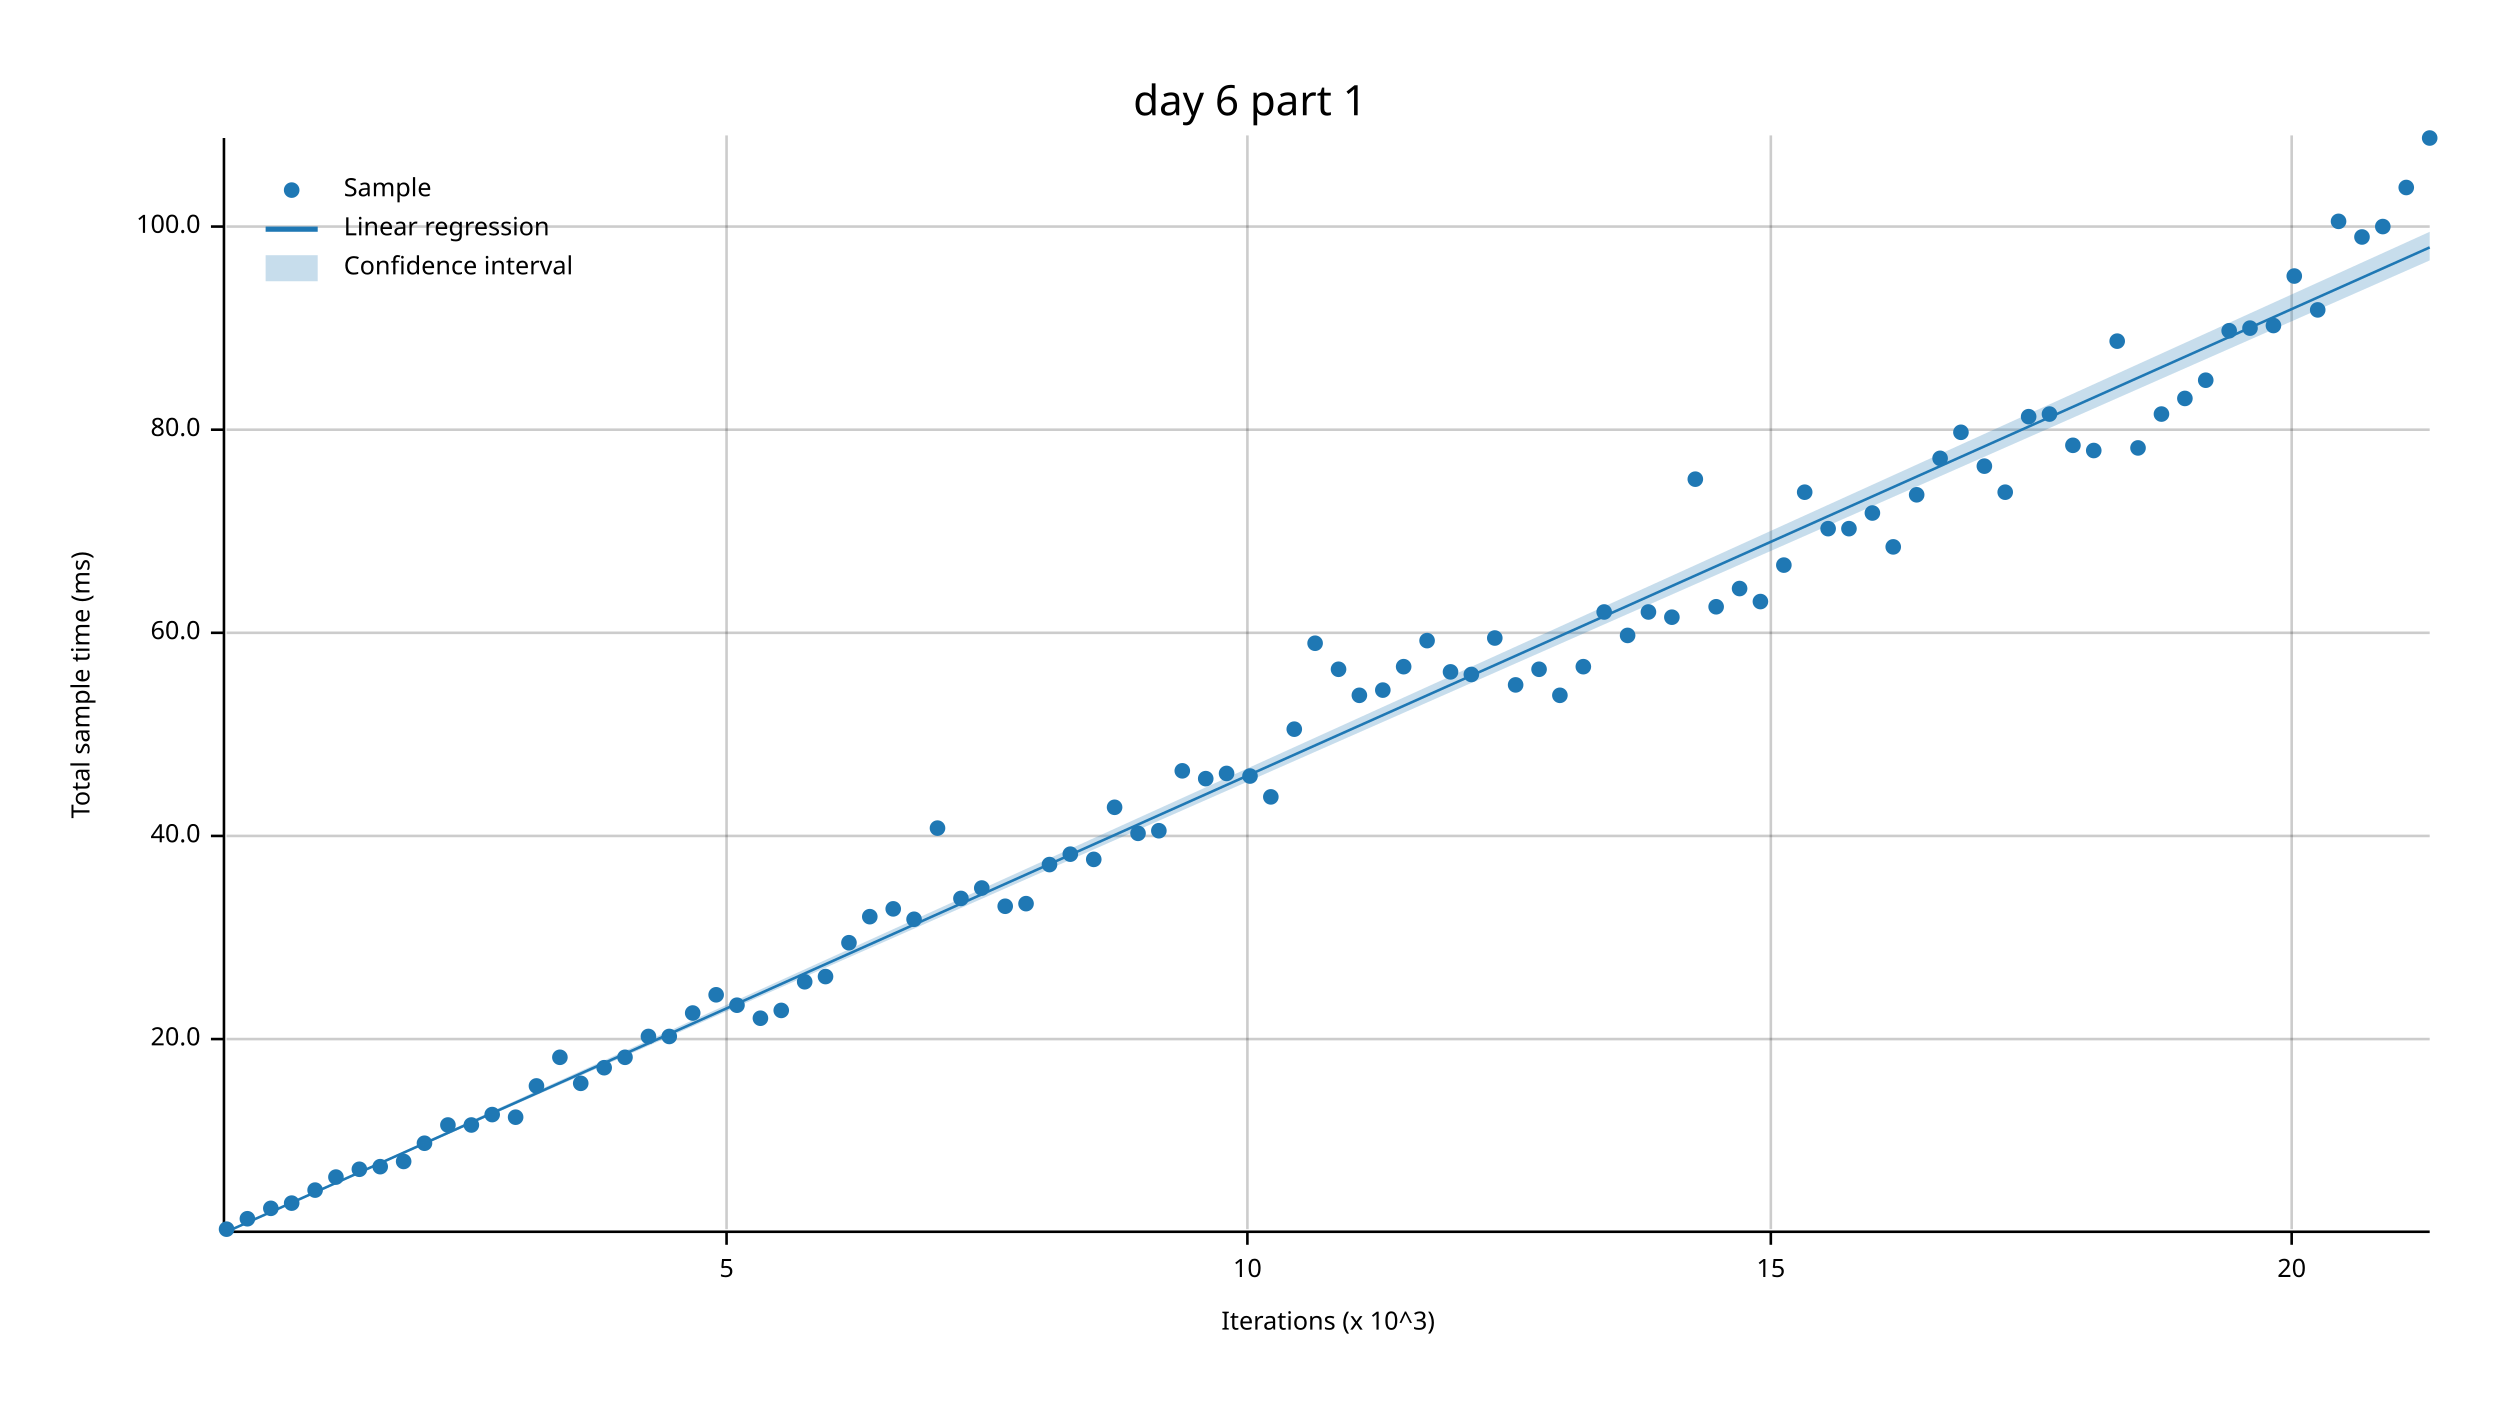
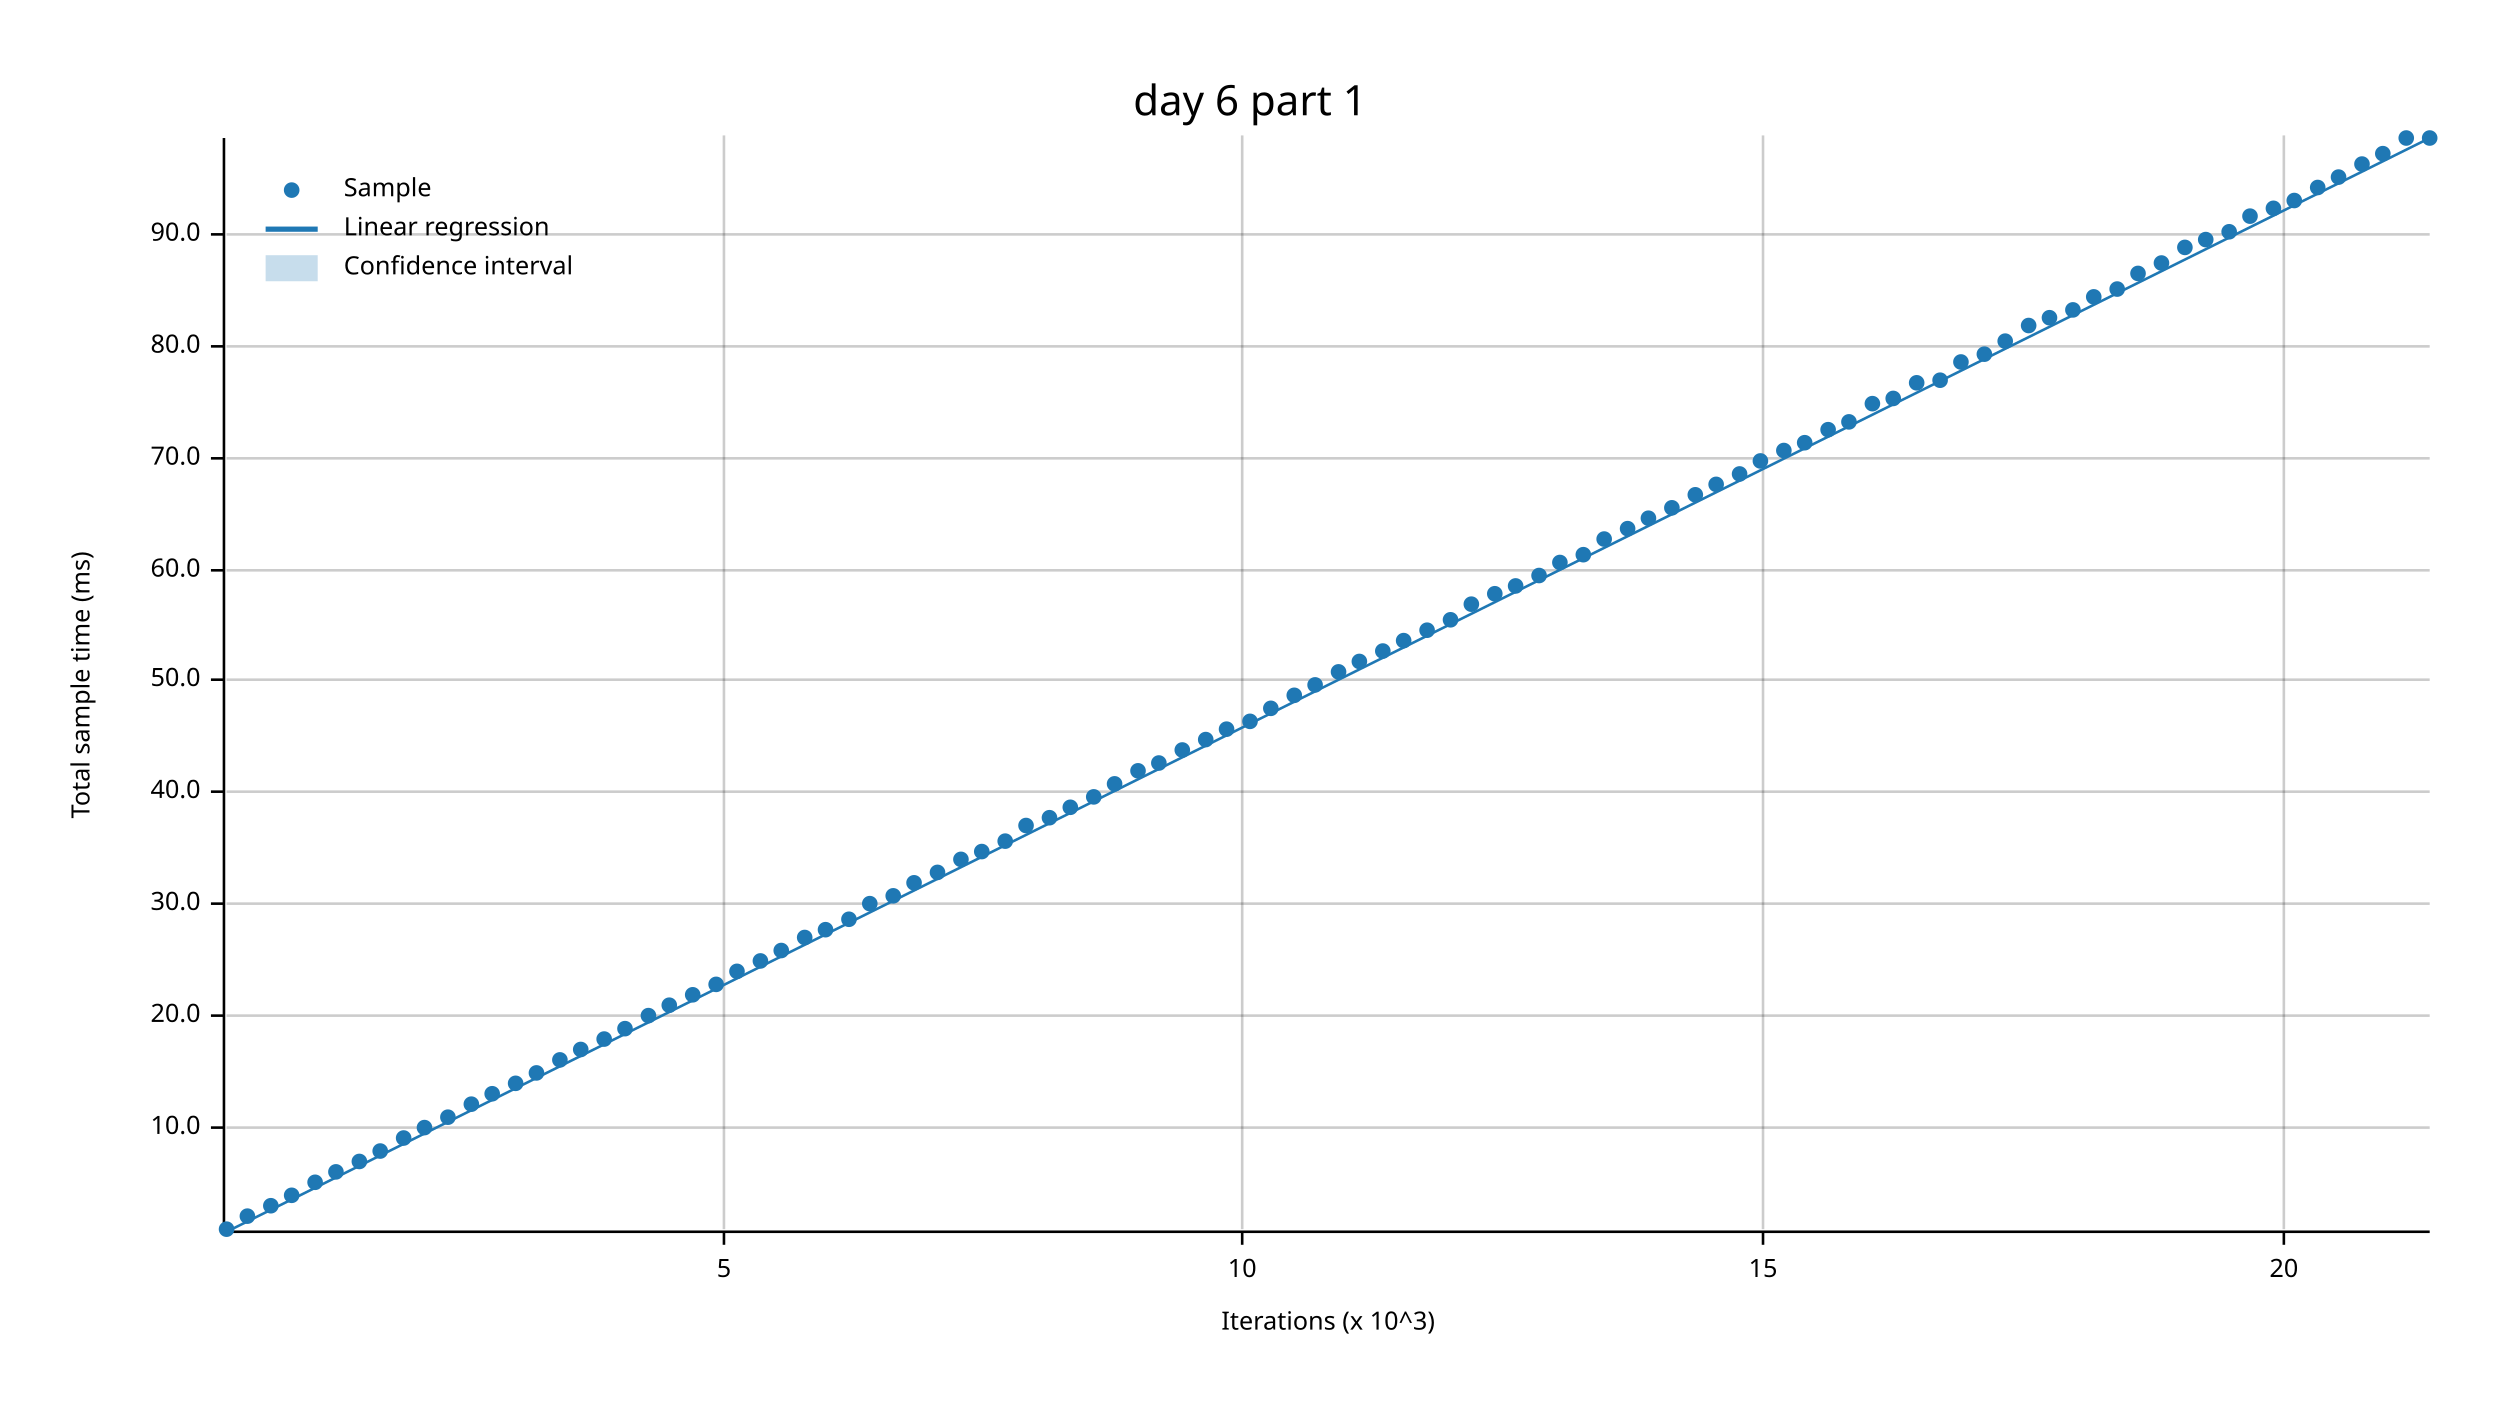
<svg xmlns="http://www.w3.org/2000/svg" width="960" height="540" viewBox="0 0 960 540">
  <text x="480" y="32" dy="0.76em" text-anchor="middle" font-family="sans-serif" font-size="16.129" opacity="1" fill="#000000">
day 6 part 1
</text>
  <text x="27" y="263" dy="0.76em" text-anchor="middle" font-family="sans-serif" font-size="9.677" opacity="1" fill="#000000" transform="rotate(270, 27, 263)">
Total sample time (ms)
</text>
  <text x="510" y="513" dy="-0.5ex" text-anchor="middle" font-family="sans-serif" font-size="9.677" opacity="1" fill="#000000">
Iterations (x 10^3)
</text>
-   <line opacity="0.2" stroke="#000000" stroke-width="1" x1="279" y1="472" x2="279" y2="52" />
-   <line opacity="0.2" stroke="#000000" stroke-width="1" x1="479" y1="472" x2="479" y2="52" />
-   <line opacity="0.2" stroke="#000000" stroke-width="1" x1="680" y1="472" x2="680" y2="52" />
-   <line opacity="0.2" stroke="#000000" stroke-width="1" x1="880" y1="472" x2="880" y2="52" />
-   <line opacity="0.2" stroke="#000000" stroke-width="1" x1="87" y1="399" x2="933" y2="399" />
-   <line opacity="0.2" stroke="#000000" stroke-width="1" x1="87" y1="321" x2="933" y2="321" />
-   <line opacity="0.2" stroke="#000000" stroke-width="1" x1="87" y1="243" x2="933" y2="243" />
-   <line opacity="0.2" stroke="#000000" stroke-width="1" x1="87" y1="165" x2="933" y2="165" />
-   <line opacity="0.2" stroke="#000000" stroke-width="1" x1="87" y1="87" x2="933" y2="87" />
+   <line opacity="0.2" stroke="#000000" stroke-width="1" x1="278" y1="472" x2="278" y2="52" />
+   <line opacity="0.2" stroke="#000000" stroke-width="1" x1="477" y1="472" x2="477" y2="52" />
+   <line opacity="0.2" stroke="#000000" stroke-width="1" x1="677" y1="472" x2="677" y2="52" />
+   <line opacity="0.2" stroke="#000000" stroke-width="1" x1="877" y1="472" x2="877" y2="52" />
+   <line opacity="0.2" stroke="#000000" stroke-width="1" x1="87" y1="433" x2="933" y2="433" />
+   <line opacity="0.2" stroke="#000000" stroke-width="1" x1="87" y1="390" x2="933" y2="390" />
+   <line opacity="0.2" stroke="#000000" stroke-width="1" x1="87" y1="347" x2="933" y2="347" />
+   <line opacity="0.2" stroke="#000000" stroke-width="1" x1="87" y1="304" x2="933" y2="304" />
+   <line opacity="0.2" stroke="#000000" stroke-width="1" x1="87" y1="261" x2="933" y2="261" />
+   <line opacity="0.2" stroke="#000000" stroke-width="1" x1="87" y1="219" x2="933" y2="219" />
+   <line opacity="0.2" stroke="#000000" stroke-width="1" x1="87" y1="176" x2="933" y2="176" />
+   <line opacity="0.2" stroke="#000000" stroke-width="1" x1="87" y1="133" x2="933" y2="133" />
+   <line opacity="0.2" stroke="#000000" stroke-width="1" x1="87" y1="90" x2="933" y2="90" />
  <polyline fill="none" opacity="1" stroke="#000000" stroke-width="1" points="86,53 86,473 " />
-   <text x="77" y="399" dy="0.5ex" text-anchor="end" font-family="sans-serif" font-size="9.677" opacity="1" fill="#000000">
+   <text x="77" y="433" dy="0.5ex" text-anchor="end" font-family="sans-serif" font-size="9.677" opacity="1" fill="#000000">
+ 10.0
+ </text>
+   <polyline fill="none" opacity="1" stroke="#000000" stroke-width="1" points="81,433 86,433 " />
+   <text x="77" y="390" dy="0.5ex" text-anchor="end" font-family="sans-serif" font-size="9.677" opacity="1" fill="#000000">
20.0
</text>
-   <polyline fill="none" opacity="1" stroke="#000000" stroke-width="1" points="81,399 86,399 " />
-   <text x="77" y="321" dy="0.5ex" text-anchor="end" font-family="sans-serif" font-size="9.677" opacity="1" fill="#000000">
+   <polyline fill="none" opacity="1" stroke="#000000" stroke-width="1" points="81,390 86,390 " />
+   <text x="77" y="347" dy="0.5ex" text-anchor="end" font-family="sans-serif" font-size="9.677" opacity="1" fill="#000000">
+ 30.0
+ </text>
+   <polyline fill="none" opacity="1" stroke="#000000" stroke-width="1" points="81,347 86,347 " />
+   <text x="77" y="304" dy="0.5ex" text-anchor="end" font-family="sans-serif" font-size="9.677" opacity="1" fill="#000000">
40.0
</text>
-   <polyline fill="none" opacity="1" stroke="#000000" stroke-width="1" points="81,321 86,321 " />
-   <text x="77" y="243" dy="0.5ex" text-anchor="end" font-family="sans-serif" font-size="9.677" opacity="1" fill="#000000">
+   <polyline fill="none" opacity="1" stroke="#000000" stroke-width="1" points="81,304 86,304 " />
+   <text x="77" y="261" dy="0.5ex" text-anchor="end" font-family="sans-serif" font-size="9.677" opacity="1" fill="#000000">
+ 50.0
+ </text>
+   <polyline fill="none" opacity="1" stroke="#000000" stroke-width="1" points="81,261 86,261 " />
+   <text x="77" y="219" dy="0.5ex" text-anchor="end" font-family="sans-serif" font-size="9.677" opacity="1" fill="#000000">
60.0
</text>
-   <polyline fill="none" opacity="1" stroke="#000000" stroke-width="1" points="81,243 86,243 " />
-   <text x="77" y="165" dy="0.5ex" text-anchor="end" font-family="sans-serif" font-size="9.677" opacity="1" fill="#000000">
+   <polyline fill="none" opacity="1" stroke="#000000" stroke-width="1" points="81,219 86,219 " />
+   <text x="77" y="176" dy="0.5ex" text-anchor="end" font-family="sans-serif" font-size="9.677" opacity="1" fill="#000000">
+ 70.0
+ </text>
+   <polyline fill="none" opacity="1" stroke="#000000" stroke-width="1" points="81,176 86,176 " />
+   <text x="77" y="133" dy="0.5ex" text-anchor="end" font-family="sans-serif" font-size="9.677" opacity="1" fill="#000000">
80.0
</text>
-   <polyline fill="none" opacity="1" stroke="#000000" stroke-width="1" points="81,165 86,165 " />
-   <text x="77" y="87" dy="0.5ex" text-anchor="end" font-family="sans-serif" font-size="9.677" opacity="1" fill="#000000">
- 100.0
+   <polyline fill="none" opacity="1" stroke="#000000" stroke-width="1" points="81,133 86,133 " />
+   <text x="77" y="90" dy="0.5ex" text-anchor="end" font-family="sans-serif" font-size="9.677" opacity="1" fill="#000000">
+ 90.0
</text>
-   <polyline fill="none" opacity="1" stroke="#000000" stroke-width="1" points="81,87 86,87 " />
+   <polyline fill="none" opacity="1" stroke="#000000" stroke-width="1" points="81,90 86,90 " />
  <polyline fill="none" opacity="1" stroke="#000000" stroke-width="1" points="87,473 933,473 " />
-   <text x="279" y="483" dy="0.76em" text-anchor="middle" font-family="sans-serif" font-size="9.677" opacity="1" fill="#000000">
+   <text x="278" y="483" dy="0.76em" text-anchor="middle" font-family="sans-serif" font-size="9.677" opacity="1" fill="#000000">
5
</text>
-   <polyline fill="none" opacity="1" stroke="#000000" stroke-width="1" points="279,473 279,478 " />
-   <text x="479" y="483" dy="0.76em" text-anchor="middle" font-family="sans-serif" font-size="9.677" opacity="1" fill="#000000">
+   <polyline fill="none" opacity="1" stroke="#000000" stroke-width="1" points="278,473 278,478 " />
+   <text x="477" y="483" dy="0.76em" text-anchor="middle" font-family="sans-serif" font-size="9.677" opacity="1" fill="#000000">
10
</text>
-   <polyline fill="none" opacity="1" stroke="#000000" stroke-width="1" points="479,473 479,478 " />
-   <text x="680" y="483" dy="0.76em" text-anchor="middle" font-family="sans-serif" font-size="9.677" opacity="1" fill="#000000">
+   <polyline fill="none" opacity="1" stroke="#000000" stroke-width="1" points="477,473 477,478 " />
+   <text x="677" y="483" dy="0.76em" text-anchor="middle" font-family="sans-serif" font-size="9.677" opacity="1" fill="#000000">
15
</text>
-   <polyline fill="none" opacity="1" stroke="#000000" stroke-width="1" points="680,473 680,478 " />
-   <text x="880" y="483" dy="0.76em" text-anchor="middle" font-family="sans-serif" font-size="9.677" opacity="1" fill="#000000">
+   <polyline fill="none" opacity="1" stroke="#000000" stroke-width="1" points="677,473 677,478 " />
+   <text x="877" y="483" dy="0.76em" text-anchor="middle" font-family="sans-serif" font-size="9.677" opacity="1" fill="#000000">
20
</text>
-   <polyline fill="none" opacity="1" stroke="#000000" stroke-width="1" points="880,473 880,478 " />
+   <polyline fill="none" opacity="1" stroke="#000000" stroke-width="1" points="877,473 877,478 " />
  <circle cx="87" cy="472" r="3" opacity="1" fill="#1F78B4" stroke="none" stroke-width="1" />
-   <circle cx="95" cy="468" r="3" opacity="1" fill="#1F78B4" stroke="none" stroke-width="1" />
-   <circle cx="104" cy="464" r="3" opacity="1" fill="#1F78B4" stroke="none" stroke-width="1" />
-   <circle cx="112" cy="462" r="3" opacity="1" fill="#1F78B4" stroke="none" stroke-width="1" />
-   <circle cx="121" cy="457" r="3" opacity="1" fill="#1F78B4" stroke="none" stroke-width="1" />
-   <circle cx="129" cy="452" r="3" opacity="1" fill="#1F78B4" stroke="none" stroke-width="1" />
-   <circle cx="138" cy="449" r="3" opacity="1" fill="#1F78B4" stroke="none" stroke-width="1" />
-   <circle cx="146" cy="448" r="3" opacity="1" fill="#1F78B4" stroke="none" stroke-width="1" />
-   <circle cx="155" cy="446" r="3" opacity="1" fill="#1F78B4" stroke="none" stroke-width="1" />
-   <circle cx="163" cy="439" r="3" opacity="1" fill="#1F78B4" stroke="none" stroke-width="1" />
-   <circle cx="172" cy="432" r="3" opacity="1" fill="#1F78B4" stroke="none" stroke-width="1" />
-   <circle cx="181" cy="432" r="3" opacity="1" fill="#1F78B4" stroke="none" stroke-width="1" />
-   <circle cx="189" cy="428" r="3" opacity="1" fill="#1F78B4" stroke="none" stroke-width="1" />
-   <circle cx="198" cy="429" r="3" opacity="1" fill="#1F78B4" stroke="none" stroke-width="1" />
-   <circle cx="206" cy="417" r="3" opacity="1" fill="#1F78B4" stroke="none" stroke-width="1" />
-   <circle cx="215" cy="406" r="3" opacity="1" fill="#1F78B4" stroke="none" stroke-width="1" />
-   <circle cx="223" cy="416" r="3" opacity="1" fill="#1F78B4" stroke="none" stroke-width="1" />
-   <circle cx="232" cy="410" r="3" opacity="1" fill="#1F78B4" stroke="none" stroke-width="1" />
-   <circle cx="240" cy="406" r="3" opacity="1" fill="#1F78B4" stroke="none" stroke-width="1" />
-   <circle cx="249" cy="398" r="3" opacity="1" fill="#1F78B4" stroke="none" stroke-width="1" />
-   <circle cx="257" cy="398" r="3" opacity="1" fill="#1F78B4" stroke="none" stroke-width="1" />
-   <circle cx="266" cy="389" r="3" opacity="1" fill="#1F78B4" stroke="none" stroke-width="1" />
-   <circle cx="275" cy="382" r="3" opacity="1" fill="#1F78B4" stroke="none" stroke-width="1" />
-   <circle cx="283" cy="386" r="3" opacity="1" fill="#1F78B4" stroke="none" stroke-width="1" />
-   <circle cx="292" cy="391" r="3" opacity="1" fill="#1F78B4" stroke="none" stroke-width="1" />
-   <circle cx="300" cy="388" r="3" opacity="1" fill="#1F78B4" stroke="none" stroke-width="1" />
-   <circle cx="309" cy="377" r="3" opacity="1" fill="#1F78B4" stroke="none" stroke-width="1" />
-   <circle cx="317" cy="375" r="3" opacity="1" fill="#1F78B4" stroke="none" stroke-width="1" />
-   <circle cx="326" cy="362" r="3" opacity="1" fill="#1F78B4" stroke="none" stroke-width="1" />
-   <circle cx="334" cy="352" r="3" opacity="1" fill="#1F78B4" stroke="none" stroke-width="1" />
-   <circle cx="343" cy="349" r="3" opacity="1" fill="#1F78B4" stroke="none" stroke-width="1" />
-   <circle cx="351" cy="353" r="3" opacity="1" fill="#1F78B4" stroke="none" stroke-width="1" />
-   <circle cx="360" cy="318" r="3" opacity="1" fill="#1F78B4" stroke="none" stroke-width="1" />
-   <circle cx="369" cy="345" r="3" opacity="1" fill="#1F78B4" stroke="none" stroke-width="1" />
-   <circle cx="377" cy="341" r="3" opacity="1" fill="#1F78B4" stroke="none" stroke-width="1" />
-   <circle cx="386" cy="348" r="3" opacity="1" fill="#1F78B4" stroke="none" stroke-width="1" />
-   <circle cx="394" cy="347" r="3" opacity="1" fill="#1F78B4" stroke="none" stroke-width="1" />
-   <circle cx="403" cy="332" r="3" opacity="1" fill="#1F78B4" stroke="none" stroke-width="1" />
-   <circle cx="411" cy="328" r="3" opacity="1" fill="#1F78B4" stroke="none" stroke-width="1" />
-   <circle cx="420" cy="330" r="3" opacity="1" fill="#1F78B4" stroke="none" stroke-width="1" />
-   <circle cx="428" cy="310" r="3" opacity="1" fill="#1F78B4" stroke="none" stroke-width="1" />
-   <circle cx="437" cy="320" r="3" opacity="1" fill="#1F78B4" stroke="none" stroke-width="1" />
-   <circle cx="445" cy="319" r="3" opacity="1" fill="#1F78B4" stroke="none" stroke-width="1" />
-   <circle cx="454" cy="296" r="3" opacity="1" fill="#1F78B4" stroke="none" stroke-width="1" />
-   <circle cx="463" cy="299" r="3" opacity="1" fill="#1F78B4" stroke="none" stroke-width="1" />
-   <circle cx="471" cy="297" r="3" opacity="1" fill="#1F78B4" stroke="none" stroke-width="1" />
-   <circle cx="480" cy="298" r="3" opacity="1" fill="#1F78B4" stroke="none" stroke-width="1" />
-   <circle cx="488" cy="306" r="3" opacity="1" fill="#1F78B4" stroke="none" stroke-width="1" />
-   <circle cx="497" cy="280" r="3" opacity="1" fill="#1F78B4" stroke="none" stroke-width="1" />
-   <circle cx="505" cy="247" r="3" opacity="1" fill="#1F78B4" stroke="none" stroke-width="1" />
-   <circle cx="514" cy="257" r="3" opacity="1" fill="#1F78B4" stroke="none" stroke-width="1" />
-   <circle cx="522" cy="267" r="3" opacity="1" fill="#1F78B4" stroke="none" stroke-width="1" />
-   <circle cx="531" cy="265" r="3" opacity="1" fill="#1F78B4" stroke="none" stroke-width="1" />
-   <circle cx="539" cy="256" r="3" opacity="1" fill="#1F78B4" stroke="none" stroke-width="1" />
-   <circle cx="548" cy="246" r="3" opacity="1" fill="#1F78B4" stroke="none" stroke-width="1" />
-   <circle cx="557" cy="258" r="3" opacity="1" fill="#1F78B4" stroke="none" stroke-width="1" />
-   <circle cx="565" cy="259" r="3" opacity="1" fill="#1F78B4" stroke="none" stroke-width="1" />
-   <circle cx="574" cy="245" r="3" opacity="1" fill="#1F78B4" stroke="none" stroke-width="1" />
-   <circle cx="582" cy="263" r="3" opacity="1" fill="#1F78B4" stroke="none" stroke-width="1" />
-   <circle cx="591" cy="257" r="3" opacity="1" fill="#1F78B4" stroke="none" stroke-width="1" />
-   <circle cx="599" cy="267" r="3" opacity="1" fill="#1F78B4" stroke="none" stroke-width="1" />
-   <circle cx="608" cy="256" r="3" opacity="1" fill="#1F78B4" stroke="none" stroke-width="1" />
-   <circle cx="616" cy="235" r="3" opacity="1" fill="#1F78B4" stroke="none" stroke-width="1" />
-   <circle cx="625" cy="244" r="3" opacity="1" fill="#1F78B4" stroke="none" stroke-width="1" />
-   <circle cx="633" cy="235" r="3" opacity="1" fill="#1F78B4" stroke="none" stroke-width="1" />
-   <circle cx="642" cy="237" r="3" opacity="1" fill="#1F78B4" stroke="none" stroke-width="1" />
-   <circle cx="651" cy="184" r="3" opacity="1" fill="#1F78B4" stroke="none" stroke-width="1" />
-   <circle cx="659" cy="233" r="3" opacity="1" fill="#1F78B4" stroke="none" stroke-width="1" />
-   <circle cx="668" cy="226" r="3" opacity="1" fill="#1F78B4" stroke="none" stroke-width="1" />
-   <circle cx="676" cy="231" r="3" opacity="1" fill="#1F78B4" stroke="none" stroke-width="1" />
-   <circle cx="685" cy="217" r="3" opacity="1" fill="#1F78B4" stroke="none" stroke-width="1" />
-   <circle cx="693" cy="189" r="3" opacity="1" fill="#1F78B4" stroke="none" stroke-width="1" />
-   <circle cx="702" cy="203" r="3" opacity="1" fill="#1F78B4" stroke="none" stroke-width="1" />
-   <circle cx="710" cy="203" r="3" opacity="1" fill="#1F78B4" stroke="none" stroke-width="1" />
-   <circle cx="719" cy="197" r="3" opacity="1" fill="#1F78B4" stroke="none" stroke-width="1" />
-   <circle cx="727" cy="210" r="3" opacity="1" fill="#1F78B4" stroke="none" stroke-width="1" />
-   <circle cx="736" cy="190" r="3" opacity="1" fill="#1F78B4" stroke="none" stroke-width="1" />
-   <circle cx="745" cy="176" r="3" opacity="1" fill="#1F78B4" stroke="none" stroke-width="1" />
-   <circle cx="753" cy="166" r="3" opacity="1" fill="#1F78B4" stroke="none" stroke-width="1" />
-   <circle cx="762" cy="179" r="3" opacity="1" fill="#1F78B4" stroke="none" stroke-width="1" />
-   <circle cx="770" cy="189" r="3" opacity="1" fill="#1F78B4" stroke="none" stroke-width="1" />
-   <circle cx="779" cy="160" r="3" opacity="1" fill="#1F78B4" stroke="none" stroke-width="1" />
-   <circle cx="787" cy="159" r="3" opacity="1" fill="#1F78B4" stroke="none" stroke-width="1" />
-   <circle cx="796" cy="171" r="3" opacity="1" fill="#1F78B4" stroke="none" stroke-width="1" />
-   <circle cx="804" cy="173" r="3" opacity="1" fill="#1F78B4" stroke="none" stroke-width="1" />
-   <circle cx="813" cy="131" r="3" opacity="1" fill="#1F78B4" stroke="none" stroke-width="1" />
-   <circle cx="821" cy="172" r="3" opacity="1" fill="#1F78B4" stroke="none" stroke-width="1" />
-   <circle cx="830" cy="159" r="3" opacity="1" fill="#1F78B4" stroke="none" stroke-width="1" />
-   <circle cx="839" cy="153" r="3" opacity="1" fill="#1F78B4" stroke="none" stroke-width="1" />
-   <circle cx="847" cy="146" r="3" opacity="1" fill="#1F78B4" stroke="none" stroke-width="1" />
-   <circle cx="856" cy="127" r="3" opacity="1" fill="#1F78B4" stroke="none" stroke-width="1" />
-   <circle cx="864" cy="126" r="3" opacity="1" fill="#1F78B4" stroke="none" stroke-width="1" />
-   <circle cx="873" cy="125" r="3" opacity="1" fill="#1F78B4" stroke="none" stroke-width="1" />
-   <circle cx="881" cy="106" r="3" opacity="1" fill="#1F78B4" stroke="none" stroke-width="1" />
-   <circle cx="890" cy="119" r="3" opacity="1" fill="#1F78B4" stroke="none" stroke-width="1" />
-   <circle cx="898" cy="85" r="3" opacity="1" fill="#1F78B4" stroke="none" stroke-width="1" />
-   <circle cx="907" cy="91" r="3" opacity="1" fill="#1F78B4" stroke="none" stroke-width="1" />
-   <circle cx="915" cy="87" r="3" opacity="1" fill="#1F78B4" stroke="none" stroke-width="1" />
-   <circle cx="924" cy="72" r="3" opacity="1" fill="#1F78B4" stroke="none" stroke-width="1" />
+   <circle cx="95" cy="467" r="3" opacity="1" fill="#1F78B4" stroke="none" stroke-width="1" />
+   <circle cx="104" cy="463" r="3" opacity="1" fill="#1F78B4" stroke="none" stroke-width="1" />
+   <circle cx="112" cy="459" r="3" opacity="1" fill="#1F78B4" stroke="none" stroke-width="1" />
+   <circle cx="121" cy="454" r="3" opacity="1" fill="#1F78B4" stroke="none" stroke-width="1" />
+   <circle cx="129" cy="450" r="3" opacity="1" fill="#1F78B4" stroke="none" stroke-width="1" />
+   <circle cx="138" cy="446" r="3" opacity="1" fill="#1F78B4" stroke="none" stroke-width="1" />
+   <circle cx="146" cy="442" r="3" opacity="1" fill="#1F78B4" stroke="none" stroke-width="1" />
+   <circle cx="155" cy="437" r="3" opacity="1" fill="#1F78B4" stroke="none" stroke-width="1" />
+   <circle cx="163" cy="433" r="3" opacity="1" fill="#1F78B4" stroke="none" stroke-width="1" />
+   <circle cx="172" cy="429" r="3" opacity="1" fill="#1F78B4" stroke="none" stroke-width="1" />
+   <circle cx="181" cy="424" r="3" opacity="1" fill="#1F78B4" stroke="none" stroke-width="1" />
+   <circle cx="189" cy="420" r="3" opacity="1" fill="#1F78B4" stroke="none" stroke-width="1" />
+   <circle cx="198" cy="416" r="3" opacity="1" fill="#1F78B4" stroke="none" stroke-width="1" />
+   <circle cx="206" cy="412" r="3" opacity="1" fill="#1F78B4" stroke="none" stroke-width="1" />
+   <circle cx="215" cy="407" r="3" opacity="1" fill="#1F78B4" stroke="none" stroke-width="1" />
+   <circle cx="223" cy="403" r="3" opacity="1" fill="#1F78B4" stroke="none" stroke-width="1" />
+   <circle cx="232" cy="399" r="3" opacity="1" fill="#1F78B4" stroke="none" stroke-width="1" />
+   <circle cx="240" cy="395" r="3" opacity="1" fill="#1F78B4" stroke="none" stroke-width="1" />
+   <circle cx="249" cy="390" r="3" opacity="1" fill="#1F78B4" stroke="none" stroke-width="1" />
+   <circle cx="257" cy="386" r="3" opacity="1" fill="#1F78B4" stroke="none" stroke-width="1" />
+   <circle cx="266" cy="382" r="3" opacity="1" fill="#1F78B4" stroke="none" stroke-width="1" />
+   <circle cx="275" cy="378" r="3" opacity="1" fill="#1F78B4" stroke="none" stroke-width="1" />
+   <circle cx="283" cy="373" r="3" opacity="1" fill="#1F78B4" stroke="none" stroke-width="1" />
+   <circle cx="292" cy="369" r="3" opacity="1" fill="#1F78B4" stroke="none" stroke-width="1" />
+   <circle cx="300" cy="365" r="3" opacity="1" fill="#1F78B4" stroke="none" stroke-width="1" />
+   <circle cx="309" cy="360" r="3" opacity="1" fill="#1F78B4" stroke="none" stroke-width="1" />
+   <circle cx="317" cy="357" r="3" opacity="1" fill="#1F78B4" stroke="none" stroke-width="1" />
+   <circle cx="326" cy="353" r="3" opacity="1" fill="#1F78B4" stroke="none" stroke-width="1" />
+   <circle cx="334" cy="347" r="3" opacity="1" fill="#1F78B4" stroke="none" stroke-width="1" />
+   <circle cx="343" cy="344" r="3" opacity="1" fill="#1F78B4" stroke="none" stroke-width="1" />
+   <circle cx="351" cy="339" r="3" opacity="1" fill="#1F78B4" stroke="none" stroke-width="1" />
+   <circle cx="360" cy="335" r="3" opacity="1" fill="#1F78B4" stroke="none" stroke-width="1" />
+   <circle cx="369" cy="330" r="3" opacity="1" fill="#1F78B4" stroke="none" stroke-width="1" />
+   <circle cx="377" cy="327" r="3" opacity="1" fill="#1F78B4" stroke="none" stroke-width="1" />
+   <circle cx="386" cy="323" r="3" opacity="1" fill="#1F78B4" stroke="none" stroke-width="1" />
+   <circle cx="394" cy="317" r="3" opacity="1" fill="#1F78B4" stroke="none" stroke-width="1" />
+   <circle cx="403" cy="314" r="3" opacity="1" fill="#1F78B4" stroke="none" stroke-width="1" />
+   <circle cx="411" cy="310" r="3" opacity="1" fill="#1F78B4" stroke="none" stroke-width="1" />
+   <circle cx="420" cy="306" r="3" opacity="1" fill="#1F78B4" stroke="none" stroke-width="1" />
+   <circle cx="428" cy="301" r="3" opacity="1" fill="#1F78B4" stroke="none" stroke-width="1" />
+   <circle cx="437" cy="296" r="3" opacity="1" fill="#1F78B4" stroke="none" stroke-width="1" />
+   <circle cx="445" cy="293" r="3" opacity="1" fill="#1F78B4" stroke="none" stroke-width="1" />
+   <circle cx="454" cy="288" r="3" opacity="1" fill="#1F78B4" stroke="none" stroke-width="1" />
+   <circle cx="463" cy="284" r="3" opacity="1" fill="#1F78B4" stroke="none" stroke-width="1" />
+   <circle cx="471" cy="280" r="3" opacity="1" fill="#1F78B4" stroke="none" stroke-width="1" />
+   <circle cx="480" cy="277" r="3" opacity="1" fill="#1F78B4" stroke="none" stroke-width="1" />
+   <circle cx="488" cy="272" r="3" opacity="1" fill="#1F78B4" stroke="none" stroke-width="1" />
+   <circle cx="497" cy="267" r="3" opacity="1" fill="#1F78B4" stroke="none" stroke-width="1" />
+   <circle cx="505" cy="263" r="3" opacity="1" fill="#1F78B4" stroke="none" stroke-width="1" />
+   <circle cx="514" cy="258" r="3" opacity="1" fill="#1F78B4" stroke="none" stroke-width="1" />
+   <circle cx="522" cy="254" r="3" opacity="1" fill="#1F78B4" stroke="none" stroke-width="1" />
+   <circle cx="531" cy="250" r="3" opacity="1" fill="#1F78B4" stroke="none" stroke-width="1" />
+   <circle cx="539" cy="246" r="3" opacity="1" fill="#1F78B4" stroke="none" stroke-width="1" />
+   <circle cx="548" cy="242" r="3" opacity="1" fill="#1F78B4" stroke="none" stroke-width="1" />
+   <circle cx="557" cy="238" r="3" opacity="1" fill="#1F78B4" stroke="none" stroke-width="1" />
+   <circle cx="565" cy="232" r="3" opacity="1" fill="#1F78B4" stroke="none" stroke-width="1" />
+   <circle cx="574" cy="228" r="3" opacity="1" fill="#1F78B4" stroke="none" stroke-width="1" />
+   <circle cx="582" cy="225" r="3" opacity="1" fill="#1F78B4" stroke="none" stroke-width="1" />
+   <circle cx="591" cy="221" r="3" opacity="1" fill="#1F78B4" stroke="none" stroke-width="1" />
+   <circle cx="599" cy="216" r="3" opacity="1" fill="#1F78B4" stroke="none" stroke-width="1" />
+   <circle cx="608" cy="213" r="3" opacity="1" fill="#1F78B4" stroke="none" stroke-width="1" />
+   <circle cx="616" cy="207" r="3" opacity="1" fill="#1F78B4" stroke="none" stroke-width="1" />
+   <circle cx="625" cy="203" r="3" opacity="1" fill="#1F78B4" stroke="none" stroke-width="1" />
+   <circle cx="633" cy="199" r="3" opacity="1" fill="#1F78B4" stroke="none" stroke-width="1" />
+   <circle cx="642" cy="195" r="3" opacity="1" fill="#1F78B4" stroke="none" stroke-width="1" />
+   <circle cx="651" cy="190" r="3" opacity="1" fill="#1F78B4" stroke="none" stroke-width="1" />
+   <circle cx="659" cy="186" r="3" opacity="1" fill="#1F78B4" stroke="none" stroke-width="1" />
+   <circle cx="668" cy="182" r="3" opacity="1" fill="#1F78B4" stroke="none" stroke-width="1" />
+   <circle cx="676" cy="177" r="3" opacity="1" fill="#1F78B4" stroke="none" stroke-width="1" />
+   <circle cx="685" cy="173" r="3" opacity="1" fill="#1F78B4" stroke="none" stroke-width="1" />
+   <circle cx="693" cy="170" r="3" opacity="1" fill="#1F78B4" stroke="none" stroke-width="1" />
+   <circle cx="702" cy="165" r="3" opacity="1" fill="#1F78B4" stroke="none" stroke-width="1" />
+   <circle cx="710" cy="162" r="3" opacity="1" fill="#1F78B4" stroke="none" stroke-width="1" />
+   <circle cx="719" cy="155" r="3" opacity="1" fill="#1F78B4" stroke="none" stroke-width="1" />
+   <circle cx="727" cy="153" r="3" opacity="1" fill="#1F78B4" stroke="none" stroke-width="1" />
+   <circle cx="736" cy="147" r="3" opacity="1" fill="#1F78B4" stroke="none" stroke-width="1" />
+   <circle cx="745" cy="146" r="3" opacity="1" fill="#1F78B4" stroke="none" stroke-width="1" />
+   <circle cx="753" cy="139" r="3" opacity="1" fill="#1F78B4" stroke="none" stroke-width="1" />
+   <circle cx="762" cy="136" r="3" opacity="1" fill="#1F78B4" stroke="none" stroke-width="1" />
+   <circle cx="770" cy="131" r="3" opacity="1" fill="#1F78B4" stroke="none" stroke-width="1" />
+   <circle cx="779" cy="125" r="3" opacity="1" fill="#1F78B4" stroke="none" stroke-width="1" />
+   <circle cx="787" cy="122" r="3" opacity="1" fill="#1F78B4" stroke="none" stroke-width="1" />
+   <circle cx="796" cy="119" r="3" opacity="1" fill="#1F78B4" stroke="none" stroke-width="1" />
+   <circle cx="804" cy="114" r="3" opacity="1" fill="#1F78B4" stroke="none" stroke-width="1" />
+   <circle cx="813" cy="111" r="3" opacity="1" fill="#1F78B4" stroke="none" stroke-width="1" />
+   <circle cx="821" cy="105" r="3" opacity="1" fill="#1F78B4" stroke="none" stroke-width="1" />
+   <circle cx="830" cy="101" r="3" opacity="1" fill="#1F78B4" stroke="none" stroke-width="1" />
+   <circle cx="839" cy="95" r="3" opacity="1" fill="#1F78B4" stroke="none" stroke-width="1" />
+   <circle cx="847" cy="92" r="3" opacity="1" fill="#1F78B4" stroke="none" stroke-width="1" />
+   <circle cx="856" cy="89" r="3" opacity="1" fill="#1F78B4" stroke="none" stroke-width="1" />
+   <circle cx="864" cy="83" r="3" opacity="1" fill="#1F78B4" stroke="none" stroke-width="1" />
+   <circle cx="873" cy="80" r="3" opacity="1" fill="#1F78B4" stroke="none" stroke-width="1" />
+   <circle cx="881" cy="77" r="3" opacity="1" fill="#1F78B4" stroke="none" stroke-width="1" />
+   <circle cx="890" cy="72" r="3" opacity="1" fill="#1F78B4" stroke="none" stroke-width="1" />
+   <circle cx="898" cy="68" r="3" opacity="1" fill="#1F78B4" stroke="none" stroke-width="1" />
+   <circle cx="907" cy="63" r="3" opacity="1" fill="#1F78B4" stroke="none" stroke-width="1" />
+   <circle cx="915" cy="59" r="3" opacity="1" fill="#1F78B4" stroke="none" stroke-width="1" />
+   <circle cx="924" cy="53" r="3" opacity="1" fill="#1F78B4" stroke="none" stroke-width="1" />
  <circle cx="933" cy="53" r="3" opacity="1" fill="#1F78B4" stroke="none" stroke-width="1" />
-   <polyline fill="none" opacity="1" stroke="#1F78B4" stroke-width="1" points="87,473 933,95 " />
-   <polygon opacity="0.25" fill="#1F78B4" points="87,473 933,100 933,89 " />
+   <polyline fill="none" opacity="1" stroke="#1F78B4" stroke-width="1" points="87,473 933,53 " />
+   <polygon opacity="0.25" fill="#1F78B4" points="87,473 933,53 933,53 " />
  <text x="132" y="68" dy="0.76em" text-anchor="start" font-family="sans-serif" font-size="9.677" opacity="1" fill="#000000">
Sample
</text>
  <text x="132" y="83" dy="0.76em" text-anchor="start" font-family="sans-serif" font-size="9.677" opacity="1" fill="#000000">
Linear regression
</text>
  <text x="132" y="98" dy="0.76em" text-anchor="start" font-family="sans-serif" font-size="9.677" opacity="1" fill="#000000">
Confidence interval
</text>
  <circle cx="112" cy="73" r="3" opacity="1" fill="#1F78B4" stroke="none" stroke-width="1" />
  <polyline fill="none" opacity="1" stroke="#1F78B4" stroke-width="2" points="102,88 122,88 " />
  <rect x="102" y="98" width="20" height="10" opacity="0.25" fill="#1F78B4" stroke="none" />
</svg>
